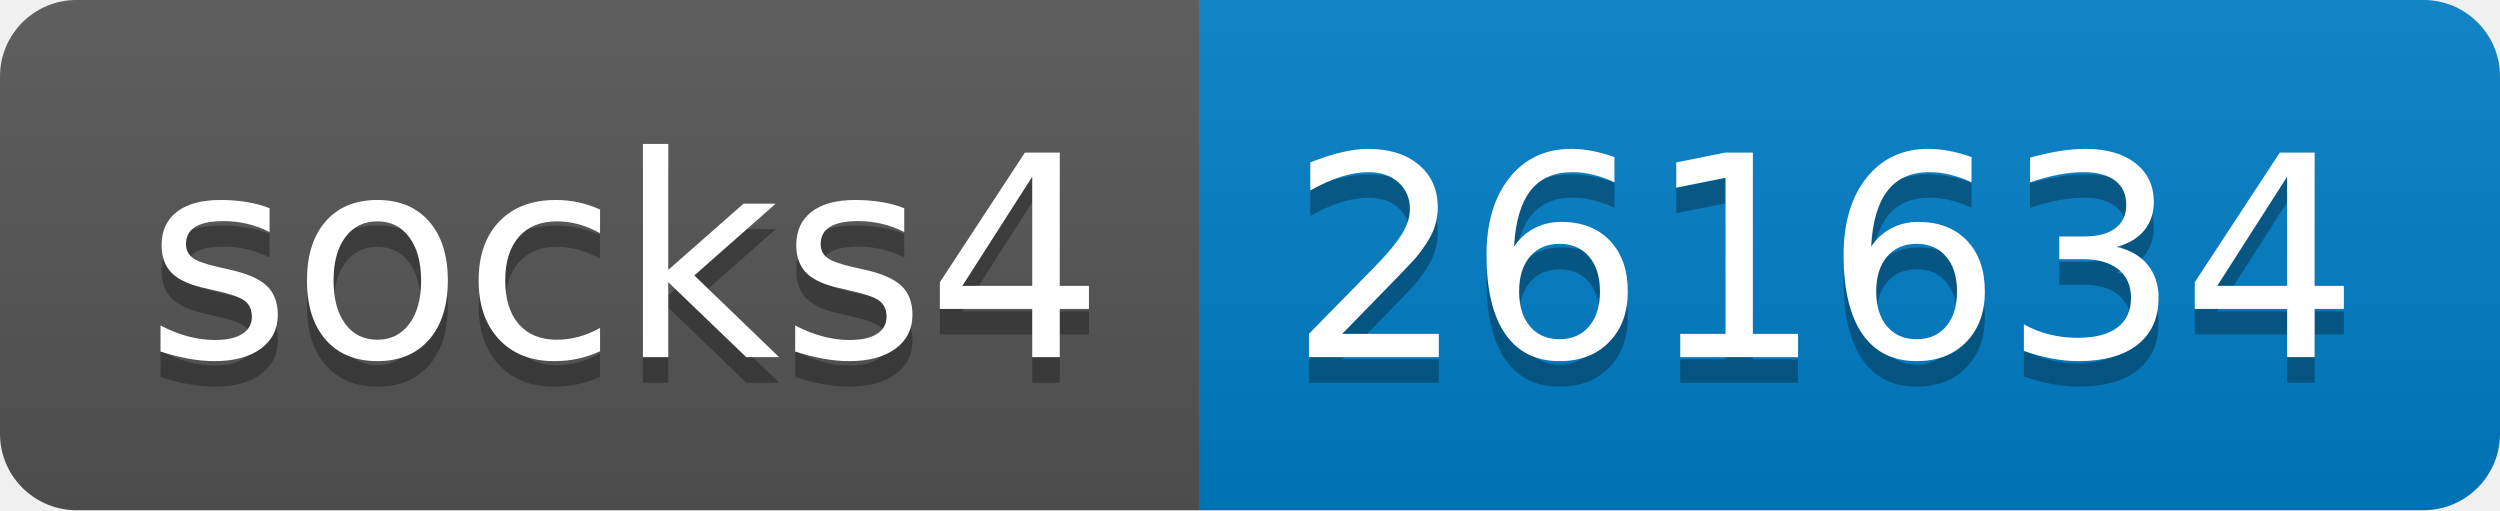
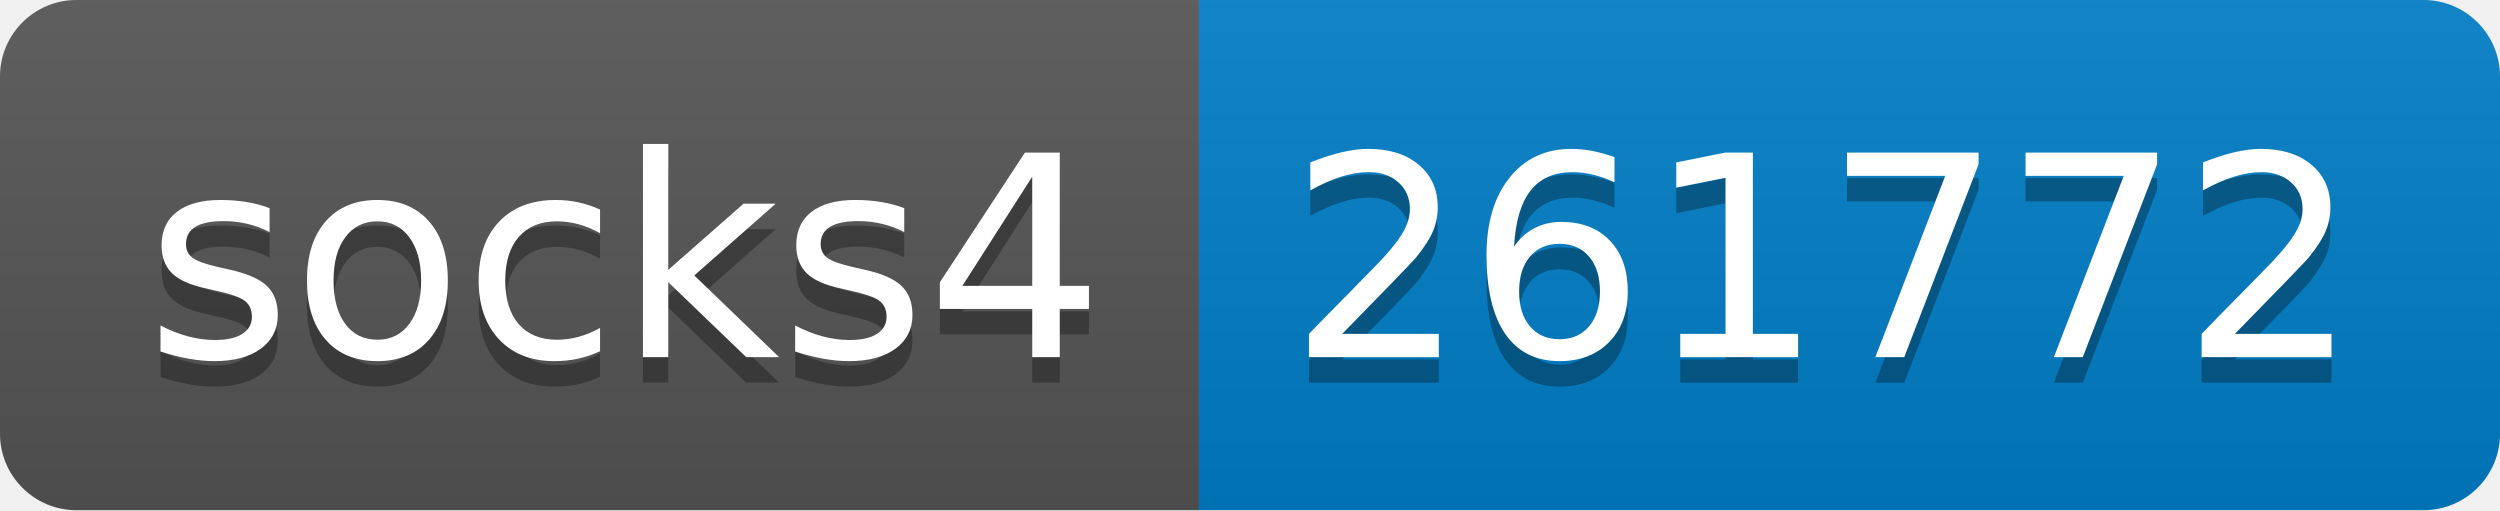
- <svg xmlns="http://www.w3.org/2000/svg" width="98" height="20" role="img" aria-label="socks4: 261634">
+ <svg xmlns="http://www.w3.org/2000/svg" width="98" height="20" role="img" aria-label="socks4: 261772">
  <linearGradient id="s" x2="0" y2="100%">
    <stop offset="0" stop-color="#bbb" stop-opacity=".1" />
    <stop offset="1" stop-opacity=".1" />
  </linearGradient>
  <clipPath id="r">
    <rect width="98" height="20" rx="3" fill="#fff" />
  </clipPath>
  <g clip-path="url(#r)">
    <rect width="47" height="20" fill="#555" />
    <rect x="47" width="51" height="20" fill="#007ec6" />
    <rect width="98" height="20" fill="url(#s)" />
  </g>
  <g fill="#fff" text-anchor="middle" font-family="Verdana,Geneva,DejaVu Sans,sans-serif" text-rendering="geometricPrecision" font-size="110">
    <text aria-hidden="true" x="245" y="150" fill="#010101" fill-opacity=".3" transform="scale(.1)" textLength="370">socks4</text>
    <text x="245" y="140" transform="scale(.1)" fill="#fff" textLength="370">socks4</text>
-     <text aria-hidden="true" x="715" y="150" fill="#010101" fill-opacity=".3" transform="scale(.1)" textLength="410">261634</text>
-     <text x="715" y="140" transform="scale(.1)" fill="#fff" textLength="410">261634</text>
+     <text aria-hidden="true" x="715" y="150" fill="#010101" fill-opacity=".3" transform="scale(.1)" textLength="410">261772</text>
+     <text x="715" y="140" transform="scale(.1)" fill="#fff" textLength="410">261772</text>
  </g>
</svg>
